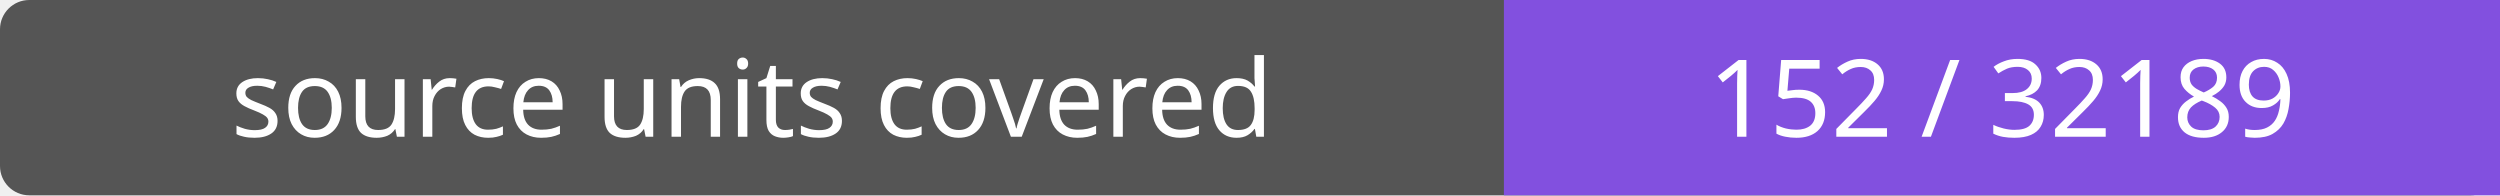
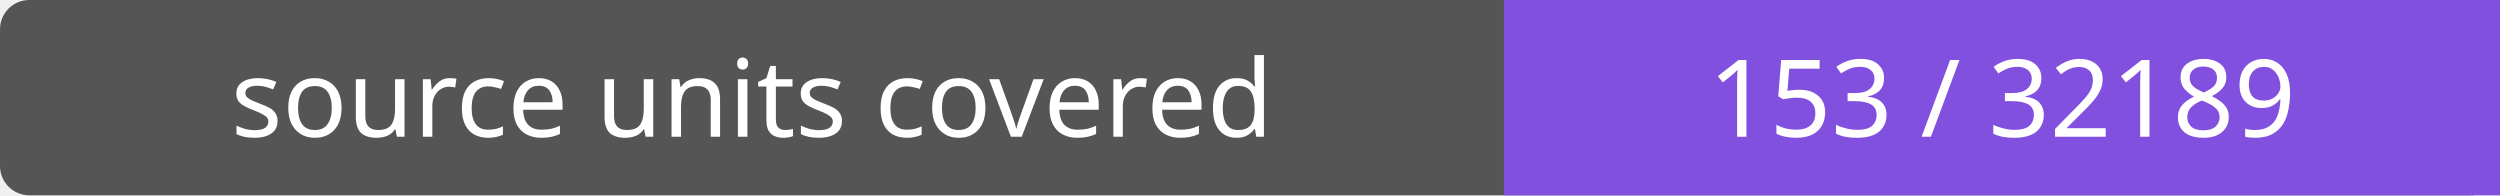
- <svg xmlns="http://www.w3.org/2000/svg" width="256" height="20" role="img" aria-label="source units covered: 152 / 32189">
+ <svg xmlns="http://www.w3.org/2000/svg" width="256" height="20" role="img" aria-label="source units covered: 153 / 32189">
  <rect width="256" height="20" rx="3" fill="#555" />
  <path fill="#8250df" d="M154 0h102v20H154z" />
  <g fill="#fff" text-anchor="middle" font-family="Verdana,sans-serif" font-size="11">
    <text x="77.0" y="14">source units covered</text>
-     <text x="205.0" y="14">152 / 32189</text>
+     <text x="205.0" y="14">153 / 32189</text>
  </g>
</svg>
